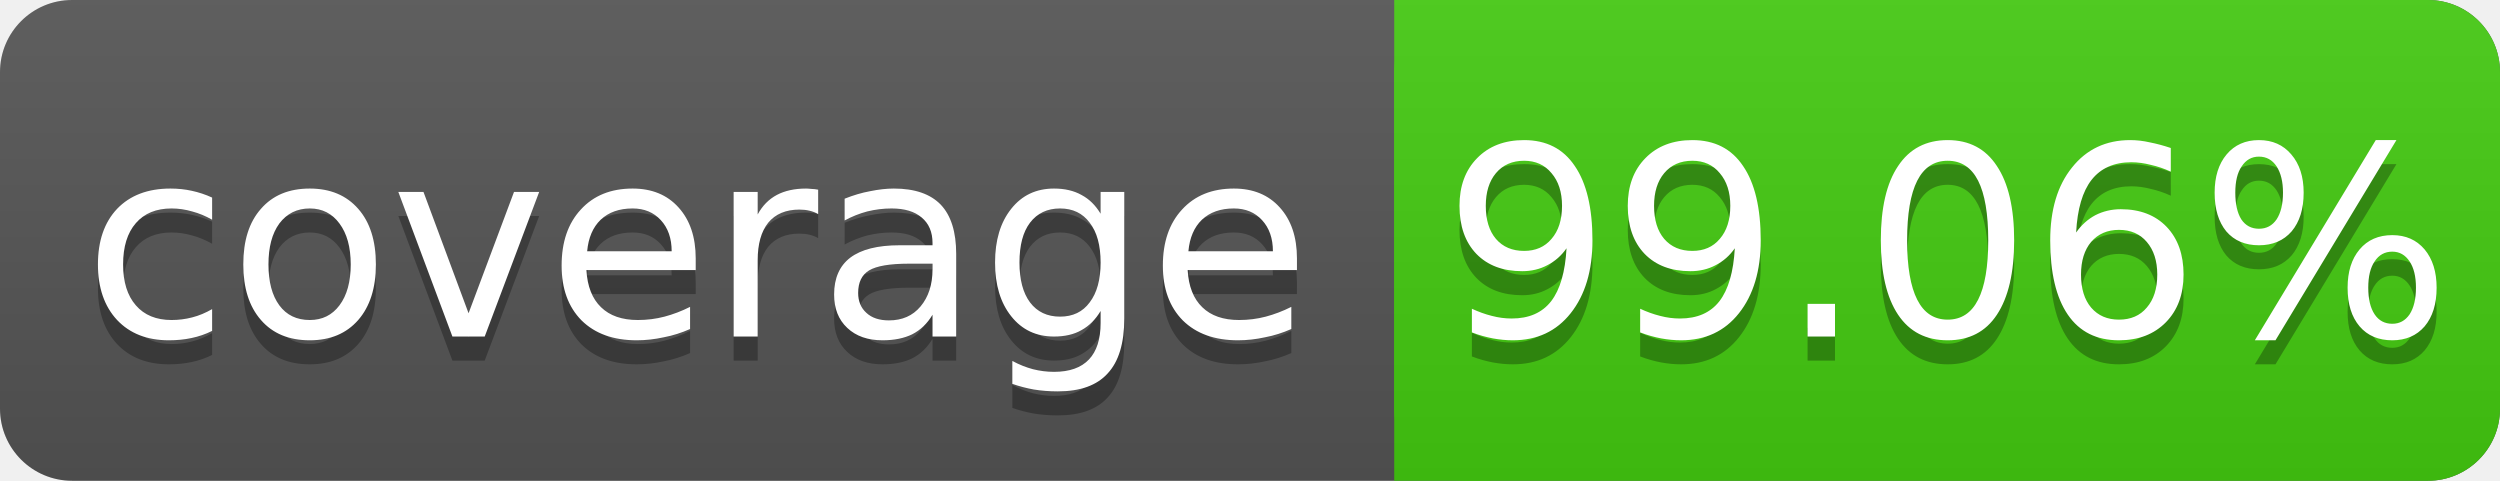
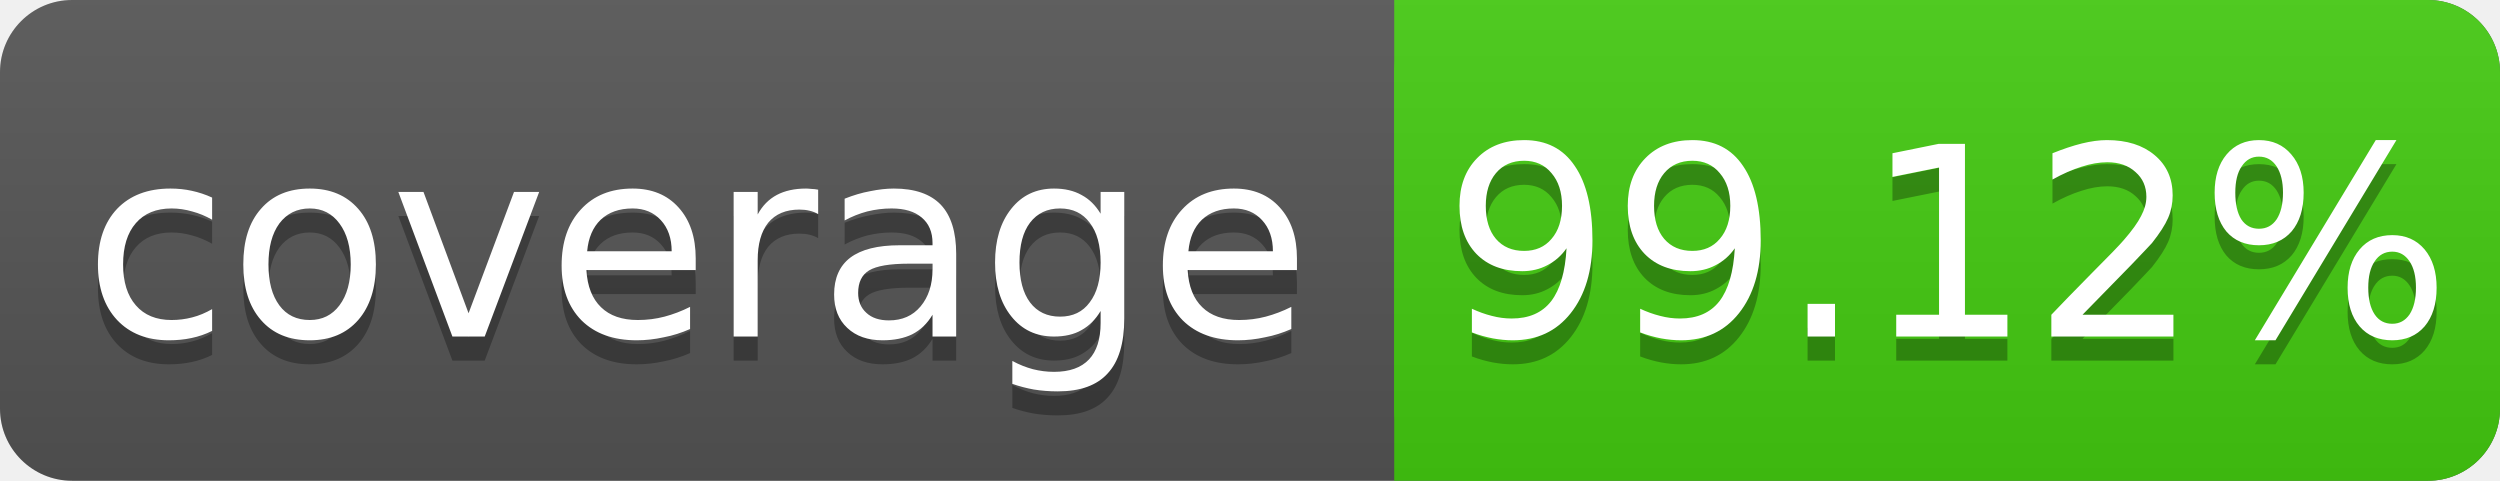
<svg xmlns="http://www.w3.org/2000/svg" width="104" height="20">
  <linearGradient id="s" x2="0" y2="100%">
    <stop offset="0" stop-color="#bbb" stop-opacity=".1" />
    <stop offset="1" stop-opacity=".1" />
  </linearGradient>
  <rect rx="3" width="104" height="20" fill="#555" />
  <rect rx="3" x="58" width="46" height="20" fill="#4c1" />
  <rect x="58" width="4" height="20" fill="#4c1" />
  <rect rx="3" width="104" height="20" fill="url(#s)" />
  <g fill="#fff" text-anchor="middle" font-family="DejaVu Sans,Verdana,Geneva,sans-serif" font-size="11">
    <text x="29" y="15" fill="#010101" fill-opacity=".3">coverage</text>
    <text x="29" y="14">coverage</text>
-     <text x="81" y="15" fill="#010101" fill-opacity=".3">99.06%</text>
-     <text x="81" y="14">99.06%</text>
+     <text x="81" y="15" fill="#010101" fill-opacity=".3">99.12%</text>
+     <text x="81" y="14">99.12%</text>
  </g>
</svg>
